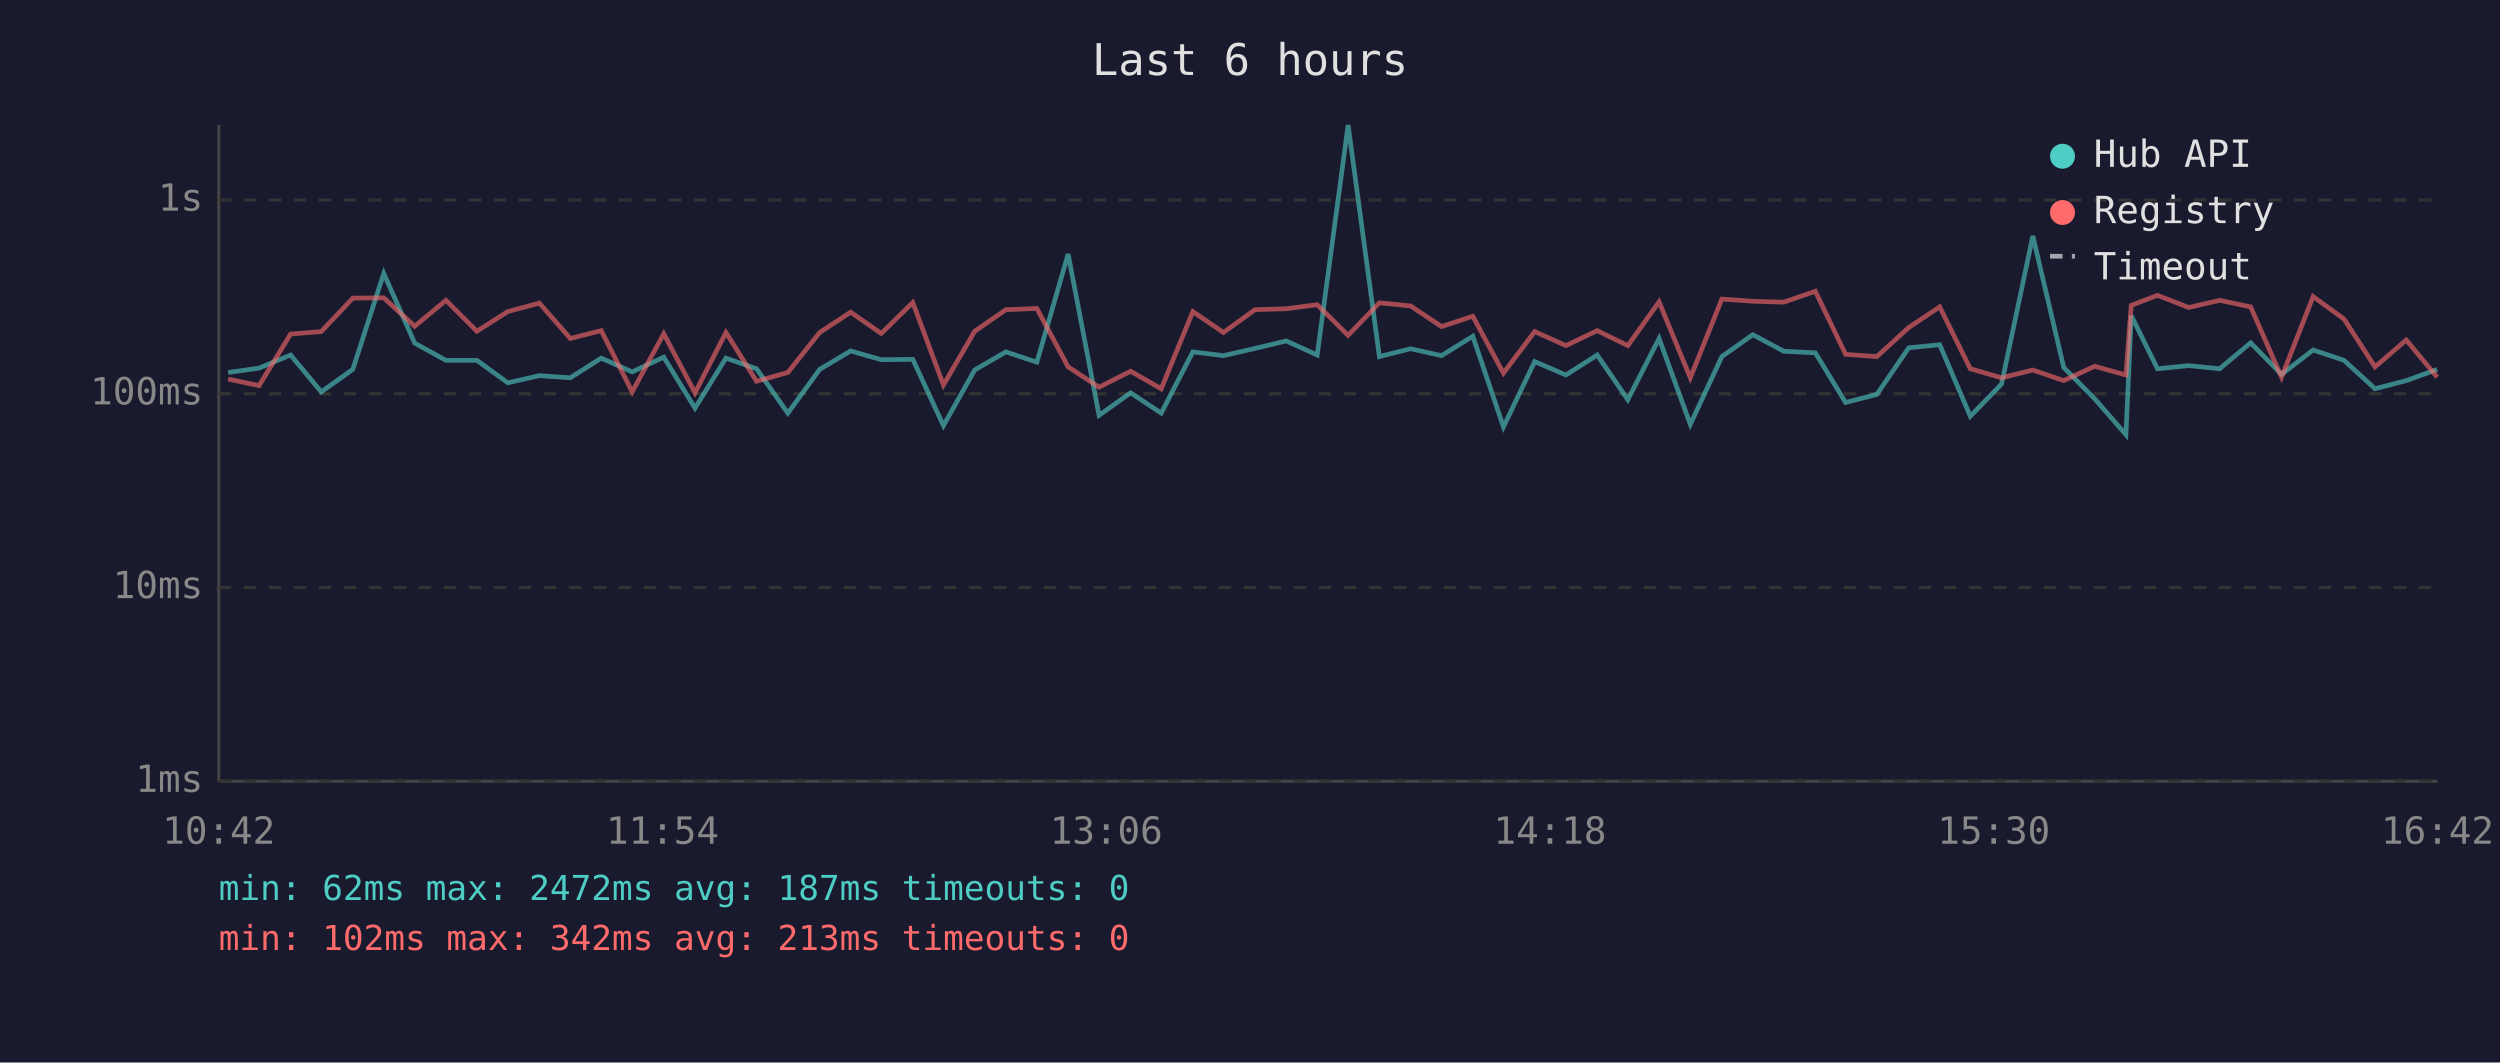
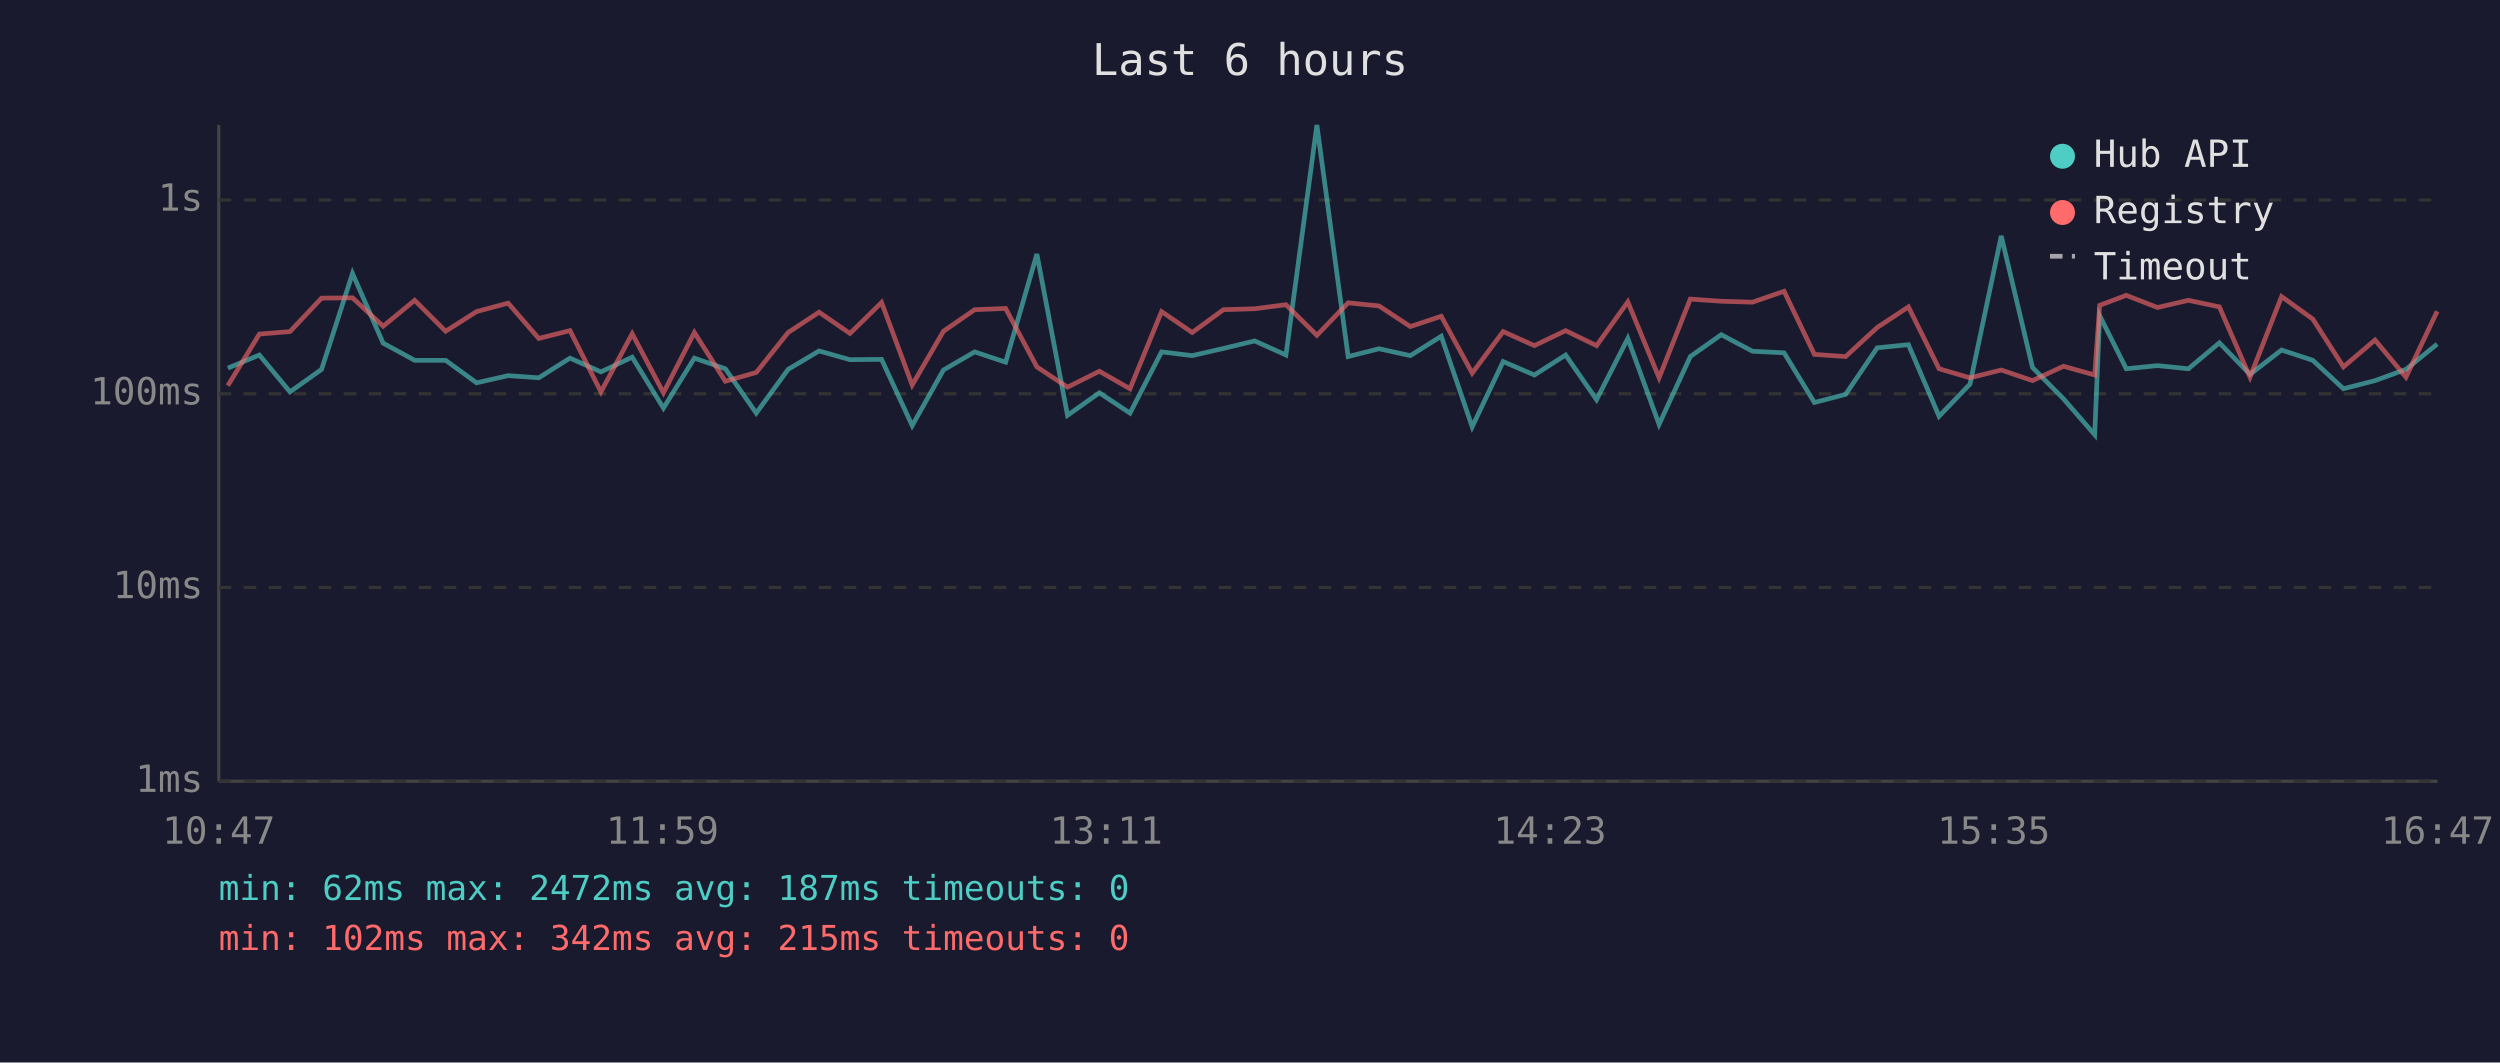
<svg xmlns="http://www.w3.org/2000/svg" viewBox="0 0 800 340" font-family="monospace" font-size="12">
  <rect width="800" height="340" fill="#1a1a2e" />
  <text x="400" y="24" fill="#e0e0e0" font-size="14" text-anchor="middle">Last 6 hours</text>
  <line x1="70" y1="40" x2="70" y2="250" stroke="#444" stroke-width="1" />
  <line x1="70" y1="250" x2="780" y2="250" stroke="#444" stroke-width="1" />
  <line x1="70" y1="250" x2="780" y2="250" stroke="#333" stroke-width="1" stroke-dasharray="4" />
  <text x="65" y="250" fill="#888" text-anchor="end" dominant-baseline="middle">1ms</text>
  <line x1="70" y1="188" x2="780" y2="188" stroke="#333" stroke-width="1" stroke-dasharray="4" />
  <text x="65" y="188" fill="#888" text-anchor="end" dominant-baseline="middle">10ms</text>
  <line x1="70" y1="126" x2="780" y2="126" stroke="#333" stroke-width="1" stroke-dasharray="4" />
  <text x="65" y="126" fill="#888" text-anchor="end" dominant-baseline="middle">100ms</text>
  <line x1="70" y1="64" x2="780" y2="64" stroke="#333" stroke-width="1" stroke-dasharray="4" />
  <text x="65" y="64" fill="#888" text-anchor="end" dominant-baseline="middle">1s</text>
-   <text x="70" y="270" fill="#888" text-anchor="middle">10:42</text>
-   <text x="212" y="270" fill="#888" text-anchor="middle">11:54</text>
-   <text x="354" y="270" fill="#888" text-anchor="middle">13:06</text>
-   <text x="496" y="270" fill="#888" text-anchor="middle">14:18</text>
-   <text x="638" y="270" fill="#888" text-anchor="middle">15:30</text>
-   <text x="780" y="270" fill="#888" text-anchor="middle">16:42</text>
-   <polyline points="73.0,119.2 82.9,117.8 93.0,113.6 102.8,125.4 112.9,118.2 122.8,87.5 132.7,109.8 142.7,115.3 152.6,115.3 162.5,122.5 172.6,120.2 182.5,120.9 192.4,114.6 202.3,119.0 212.4,114.3 222.4,130.6 232.3,114.6 242.1,118.0 252.1,132.2 262.3,118.2 272.2,112.3 282.0,115.1 292.1,115.0 301.9,136.2 311.9,118.4 321.9,112.6 331.8,115.9 341.8,81.3 351.7,132.9 361.8,125.7 371.6,132.2 381.7,112.6 391.5,113.8 401.6,111.5 411.6,109.1 421.5,113.6 431.4,40.0 441.4,114.1 451.4,111.6 461.3,113.8 471.3,107.6 481.1,136.6 491.1,115.7 501.1,120.0 511.1,113.6 520.9,127.9 530.9,108.3 540.9,135.8 551.0,114.1 560.9,107.1 570.8,112.4 580.9,112.9 590.6,128.8 600.6,126.2 610.8,111.3 620.7,110.3 630.5,133.2 640.5,122.9 650.5,75.5 660.4,117.6 670.3,127.6 680.3,139.1 682.0,101.0 690.4,118.0 700.4,117.0 710.3,118.0 720.2,109.7 730.1,119.8 740.2,112.0 750.1,115.3 760.0,124.4 770.0,121.8 779.9,118.2" fill="none" stroke="#4ecdc4" stroke-width="1.5" opacity="0.6" />
-   <polyline points="73.0,121.3 82.9,123.4 93.0,106.9 102.8,106.1 112.9,95.4 122.8,95.3 132.7,104.4 142.7,96.1 152.6,106.0 162.5,99.7 172.6,97.0 182.5,108.3 192.4,105.8 202.3,125.4 212.4,106.8 222.4,125.7 232.3,106.4 242.1,122.0 252.1,119.2 262.3,106.4 272.2,99.9 282.0,106.7 292.1,96.8 301.9,123.2 311.9,106.0 321.9,99.1 331.8,98.7 341.8,117.4 351.7,123.9 361.8,118.8 371.6,124.4 381.7,99.7 391.5,106.4 401.6,99.1 411.6,98.8 421.5,97.5 431.4,107.3 441.4,96.9 451.4,97.9 461.3,104.5 471.3,101.2 481.1,119.4 491.1,106.1 501.1,110.6 511.1,105.8 520.9,110.6 530.9,96.6 540.9,120.9 551.0,95.7 560.9,96.4 570.8,96.7 580.9,93.2 590.6,113.4 600.6,114.1 610.8,104.8 620.7,98.2 630.5,118.0 640.5,120.9 650.5,118.4 660.4,121.8 670.3,117.2 680.3,120.0 682.0,97.7 690.4,94.5 700.4,98.4 710.3,96.1 720.2,98.2 730.1,120.7 740.2,94.9 750.1,102.1 760.0,117.4 770.0,108.8 779.9,120.7" fill="none" stroke="#ff6b6b" stroke-width="1.5" opacity="0.6" />
+   <text x="70" y="270" fill="#888" text-anchor="middle">10:47</text>
+   <text x="212" y="270" fill="#888" text-anchor="middle">11:59</text>
+   <text x="354" y="270" fill="#888" text-anchor="middle">13:11</text>
+   <text x="496" y="270" fill="#888" text-anchor="middle">14:23</text>
+   <text x="638" y="270" fill="#888" text-anchor="middle">15:35</text>
+   <text x="780" y="270" fill="#888" text-anchor="middle">16:47</text>
+   <polyline points="72.9,117.8 83.0,113.6 92.8,125.4 102.9,118.2 112.8,87.5 122.6,109.8 132.7,115.3 142.6,115.3 152.5,122.5 162.6,120.2 172.4,120.9 182.4,114.6 192.3,119.0 202.3,114.3 212.3,130.6 222.2,114.6 232.1,118.0 242.0,132.2 252.2,118.2 262.1,112.3 272.0,115.1 282.1,115.0 291.9,136.2 301.9,118.4 311.9,112.6 321.8,115.9 331.8,81.3 341.6,132.9 351.8,125.7 361.6,132.2 371.7,112.6 381.5,113.8 391.5,111.5 401.5,109.1 411.5,113.6 421.4,40.0 431.4,114.1 441.3,111.6 451.3,113.8 461.2,107.6 471.1,136.6 481.0,115.7 491.0,120.0 501.0,113.6 510.9,127.9 520.9,108.3 530.9,135.8 540.9,114.1 550.8,107.1 560.8,112.4 570.9,112.9 580.6,128.8 590.6,126.2 600.7,111.3 610.7,110.3 620.5,133.2 630.4,122.9 640.4,75.5 650.4,117.6 660.3,127.6 670.3,139.1 671.9,101.0 680.4,118.0 690.4,117.0 700.3,118.0 710.2,109.7 720.0,119.8 730.1,112.0 740.1,115.3 749.9,124.4 760.0,121.8 769.9,118.2 779.9,110.1" fill="none" stroke="#4ecdc4" stroke-width="1.5" opacity="0.6" />
+   <polyline points="72.9,123.4 83.0,106.9 92.8,106.1 102.9,95.4 112.8,95.3 122.6,104.4 132.7,96.1 142.6,106.0 152.5,99.7 162.6,97.0 172.4,108.3 182.4,105.8 192.3,125.4 202.3,106.8 212.3,125.7 222.2,106.4 232.1,122.0 242.0,119.2 252.2,106.4 262.1,99.9 272.0,106.7 282.1,96.8 291.9,123.2 301.9,106.0 311.9,99.1 321.8,98.7 331.8,117.4 341.6,123.9 351.8,118.8 361.6,124.4 371.7,99.7 381.5,106.4 391.5,99.1 401.5,98.8 411.5,97.5 421.4,107.3 431.4,96.9 441.3,97.9 451.3,104.5 461.2,101.2 471.1,119.4 481.0,106.1 491.0,110.6 501.0,105.8 510.9,110.6 520.9,96.6 530.9,120.9 540.9,95.7 550.8,96.4 560.8,96.7 570.9,93.2 580.6,113.4 590.6,114.1 600.7,104.8 610.7,98.2 620.5,118.0 630.4,120.9 640.4,118.4 650.4,121.8 660.3,117.2 670.3,120.0 671.9,97.7 680.4,94.5 690.4,98.4 700.3,96.1 710.2,98.2 720.0,120.7 730.1,94.9 740.1,102.1 749.9,117.4 760.0,108.8 769.9,120.7 779.9,99.6" fill="none" stroke="#ff6b6b" stroke-width="1.5" opacity="0.6" />
  <circle cx="660" cy="50" r="4" fill="#4ecdc4" />
  <text x="670" y="50" fill="#e0e0e0" dominant-baseline="middle">Hub API</text>
  <circle cx="660" cy="68" r="4" fill="#ff6b6b" />
  <text x="670" y="68" fill="#e0e0e0" dominant-baseline="middle">Registry</text>
  <line x1="656" y1="82" x2="664" y2="82" stroke="#e0e0e0" stroke-width="1.5" stroke-dasharray="4,3" opacity="0.7" />
  <text x="670" y="86" fill="#e0e0e0" dominant-baseline="middle">Timeout</text>
  <text x="70" y="288" fill="#4ecdc4" font-size="11">min: 62ms  max: 2472ms  avg: 187ms  timeouts: 0</text>
-   <text x="70" y="304" fill="#ff6b6b" font-size="11">min: 102ms  max: 342ms  avg: 213ms  timeouts: 0</text>
+   <text x="70" y="304" fill="#ff6b6b" font-size="11">min: 102ms  max: 342ms  avg: 215ms  timeouts: 0</text>
</svg>
